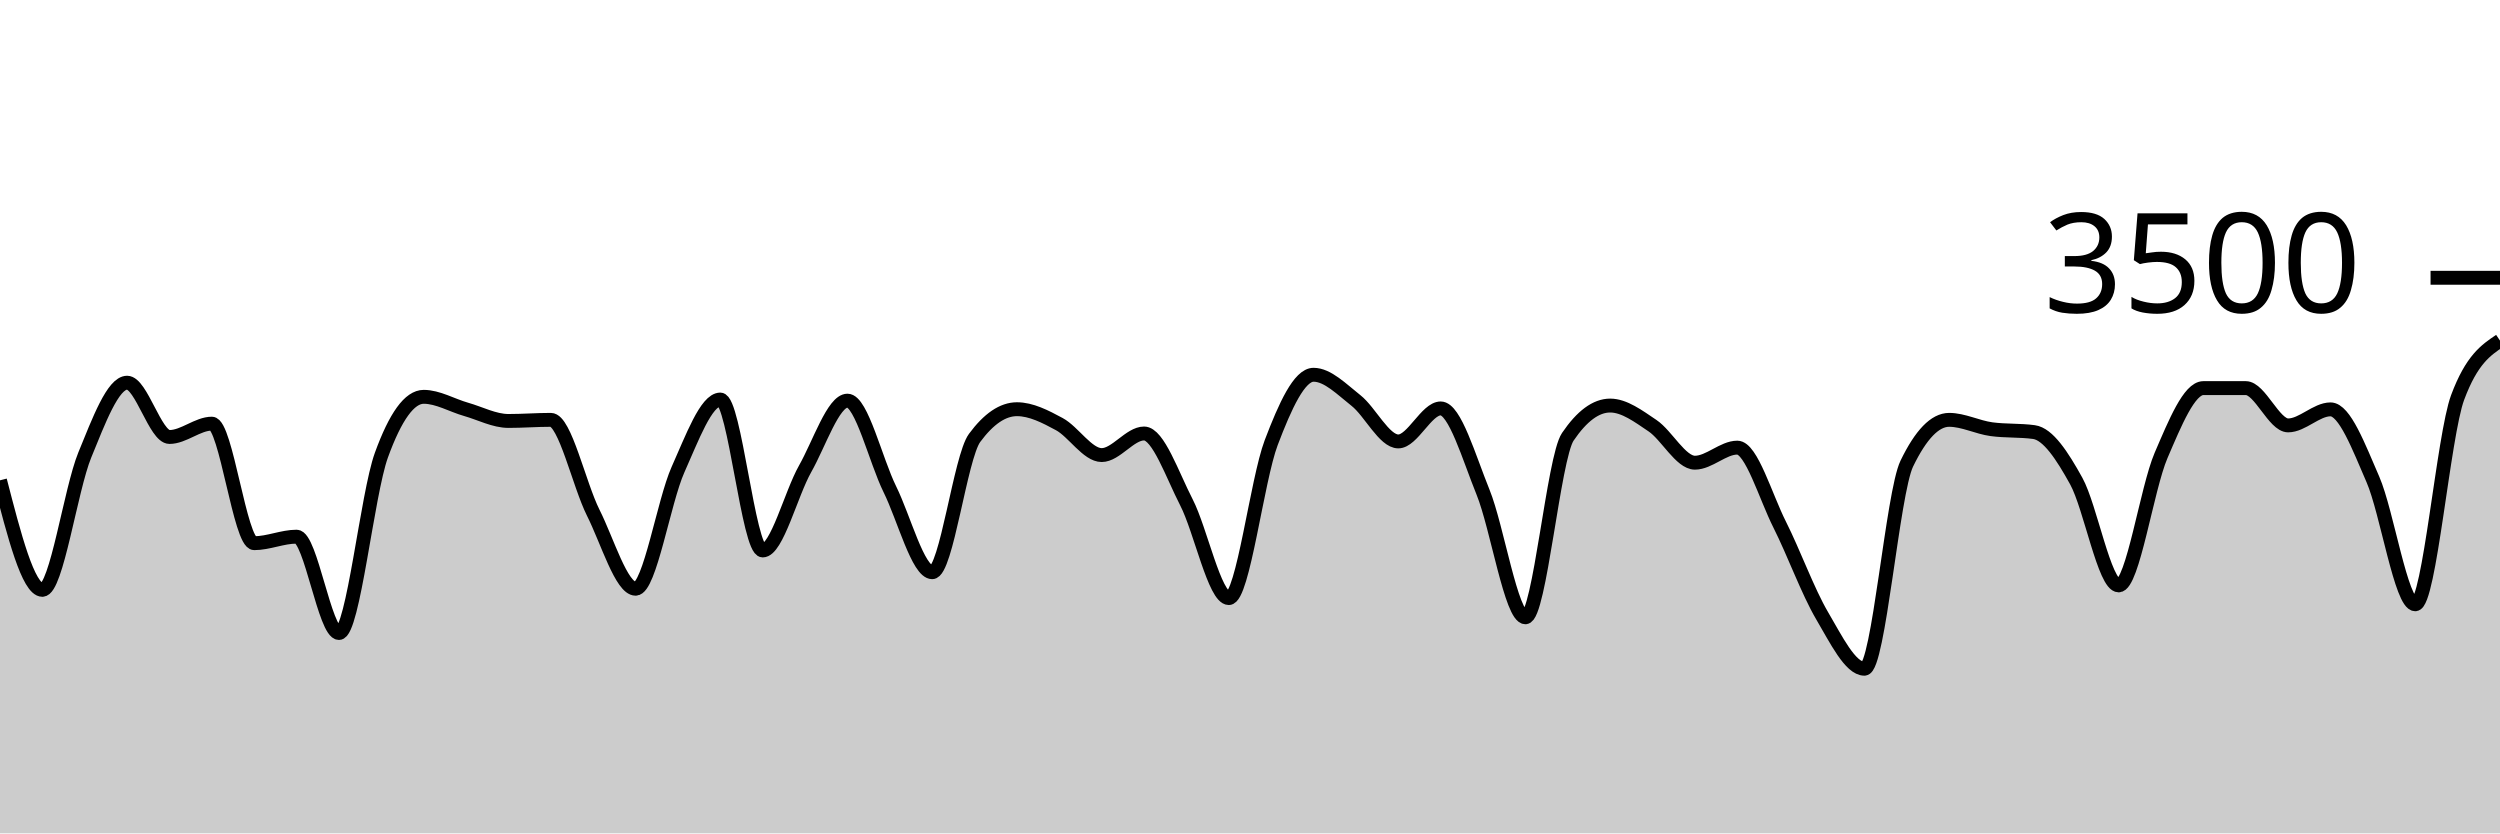
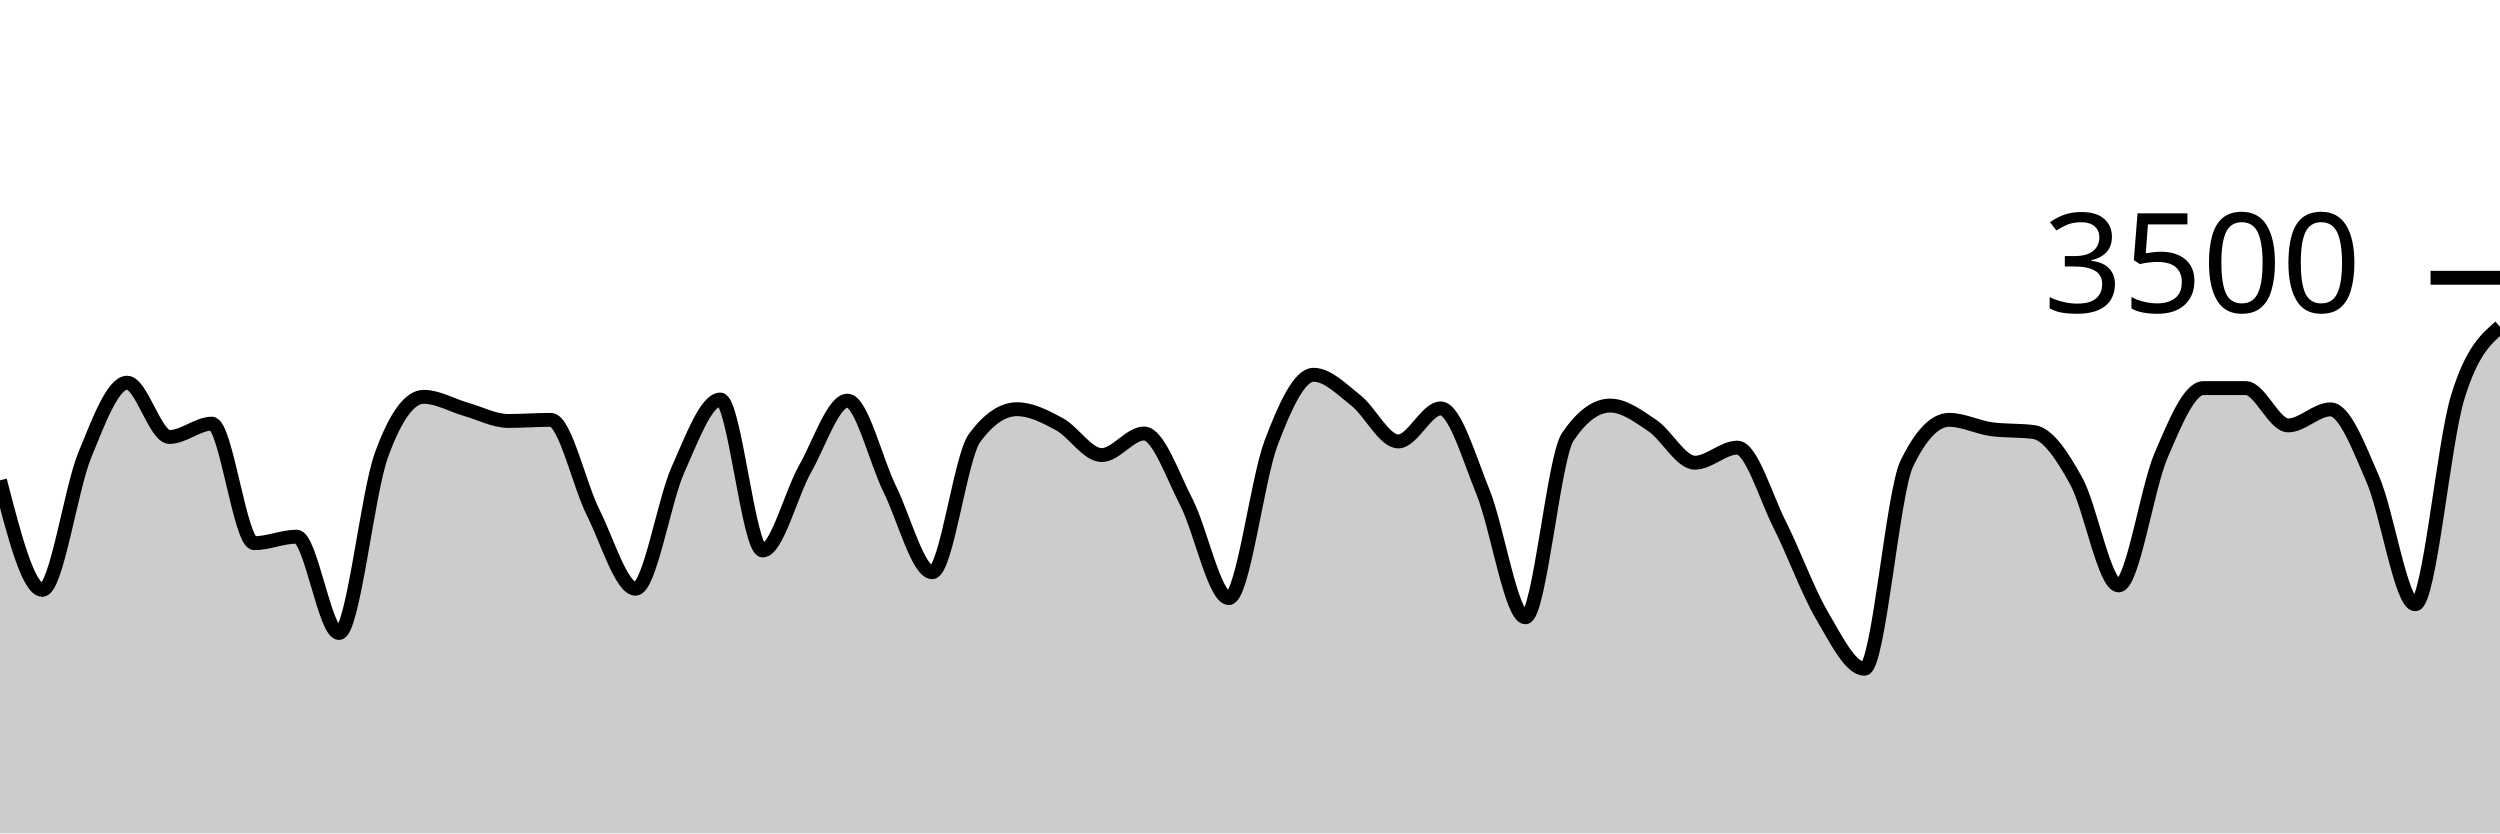
<svg xmlns="http://www.w3.org/2000/svg" viewBox="0 0 180 60">
  <g transform="translate(0,20)">
-     <path class="area" fill="rgba(0, 0, 0, 0.2)" d="M0,14.583C1.017,18.526,2.034,22.469,3.051,22.469C4.068,22.469,5.085,15.251,6.102,12.766C7.119,10.28,8.136,7.554,9.153,7.554C10.169,7.554,11.186,11.463,12.203,11.463C13.22,11.463,14.237,10.503,15.254,10.503C16.271,10.503,17.288,19.109,18.305,19.109C19.322,19.109,20.339,18.64,21.356,18.64C22.373,18.64,23.39,25.577,24.407,25.577C25.424,25.577,26.441,15.581,27.458,12.777C28.475,9.973,29.492,8.571,30.508,8.571C31.525,8.571,32.542,9.185,33.559,9.474C34.576,9.764,35.593,10.309,36.61,10.309C37.627,10.309,38.644,10.229,39.661,10.229C40.678,10.229,41.695,14.888,42.712,16.914C43.729,18.941,44.746,22.389,45.763,22.389C46.78,22.389,47.797,16.088,48.814,13.817C49.831,11.547,50.847,8.766,51.864,8.766C52.881,8.766,53.898,19.634,54.915,19.634C55.932,19.634,56.949,15.558,57.966,13.76C58.983,11.962,60,8.846,61.017,8.846C62.034,8.846,63.051,13.164,64.068,15.223C65.085,17.282,66.102,21.2,67.119,21.2C68.136,21.2,69.153,12.91,70.169,11.531C71.186,10.152,72.203,9.463,73.22,9.463C74.237,9.463,75.254,9.987,76.271,10.537C77.288,11.088,78.305,12.766,79.322,12.766C80.339,12.766,81.356,11.211,82.373,11.211C83.39,11.211,84.407,14.196,85.424,16.171C86.441,18.147,87.458,23.063,88.475,23.063C89.492,23.063,90.508,14.554,91.525,11.874C92.542,9.194,93.559,6.983,94.576,6.983C95.593,6.983,96.61,8.034,97.627,8.834C98.644,9.634,99.661,11.783,100.678,11.783C101.695,11.783,102.712,9.406,103.729,9.406C104.746,9.406,105.763,12.933,106.78,15.44C107.797,17.947,108.814,24.446,109.831,24.446C110.847,24.446,111.864,12.952,112.881,11.451C113.898,9.95,114.915,9.2,115.932,9.2C116.949,9.2,117.966,9.966,118.983,10.651C120,11.337,121.017,13.314,122.034,13.314C123.051,13.314,124.068,12.229,125.085,12.229C126.102,12.229,127.119,15.756,128.136,17.771C129.153,19.787,130.169,22.59,131.186,24.32C132.203,26.05,133.22,28.149,134.237,28.149C135.254,28.149,136.271,15.486,137.288,13.383C138.305,11.28,139.322,10.229,140.339,10.229C141.356,10.229,142.373,10.766,143.39,10.903C144.407,11.04,145.424,10.971,146.441,11.109C147.458,11.246,148.475,12.8,149.492,14.64C150.508,16.48,151.525,22.149,152.542,22.149C153.559,22.149,154.576,15.168,155.593,12.8C156.61,10.432,157.627,7.943,158.644,7.943C159.661,7.943,160.678,7.943,161.695,7.943C162.712,7.943,163.729,10.629,164.746,10.629C165.763,10.629,166.78,9.474,167.797,9.474C168.814,9.474,169.831,12.175,170.847,14.514C171.864,16.853,172.881,23.509,173.898,23.509C174.915,23.509,175.932,11.345,176.949,8.617C177.966,5.89,178.983,5.208,180,4.526L180,40C178.983,40,177.966,40,176.949,40C175.932,40,174.915,40,173.898,40C172.881,40,171.864,40,170.847,40C169.831,40,168.814,40,167.797,40C166.78,40,165.763,40,164.746,40C163.729,40,162.712,40,161.695,40C160.678,40,159.661,40,158.644,40C157.627,40,156.61,40,155.593,40C154.576,40,153.559,40,152.542,40C151.525,40,150.508,40,149.492,40C148.475,40,147.458,40,146.441,40C145.424,40,144.407,40,143.39,40C142.373,40,141.356,40,140.339,40C139.322,40,138.305,40,137.288,40C136.271,40,135.254,40,134.237,40C133.22,40,132.203,40,131.186,40C130.169,40,129.153,40,128.136,40C127.119,40,126.102,40,125.085,40C124.068,40,123.051,40,122.034,40C121.017,40,120,40,118.983,40C117.966,40,116.949,40,115.932,40C114.915,40,113.898,40,112.881,40C111.864,40,110.847,40,109.831,40C108.814,40,107.797,40,106.78,40C105.763,40,104.746,40,103.729,40C102.712,40,101.695,40,100.678,40C99.661,40,98.644,40,97.627,40C96.61,40,95.593,40,94.576,40C93.559,40,92.542,40,91.525,40C90.508,40,89.492,40,88.475,40C87.458,40,86.441,40,85.424,40C84.407,40,83.39,40,82.373,40C81.356,40,80.339,40,79.322,40C78.305,40,77.288,40,76.271,40C75.254,40,74.237,40,73.22,40C72.203,40,71.186,40,70.169,40C69.153,40,68.136,40,67.119,40C66.102,40,65.085,40,64.068,40C63.051,40,62.034,40,61.017,40C60,40,58.983,40,57.966,40C56.949,40,55.932,40,54.915,40C53.898,40,52.881,40,51.864,40C50.847,40,49.831,40,48.814,40C47.797,40,46.78,40,45.763,40C44.746,40,43.729,40,42.712,40C41.695,40,40.678,40,39.661,40C38.644,40,37.627,40,36.61,40C35.593,40,34.576,40,33.559,40C32.542,40,31.525,40,30.508,40C29.492,40,28.475,40,27.458,40C26.441,40,25.424,40,24.407,40C23.39,40,22.373,40,21.356,40C20.339,40,19.322,40,18.305,40C17.288,40,16.271,40,15.254,40C14.237,40,13.22,40,12.203,40C11.186,40,10.169,40,9.153,40C8.136,40,7.119,40,6.102,40C5.085,40,4.068,40,3.051,40C2.034,40,1.017,40,0,40Z" />
-     <path class="line" stroke="black" fill="none" d="M0,14.583C1.017,18.526,2.034,22.469,3.051,22.469C4.068,22.469,5.085,15.251,6.102,12.766C7.119,10.28,8.136,7.554,9.153,7.554C10.169,7.554,11.186,11.463,12.203,11.463C13.22,11.463,14.237,10.503,15.254,10.503C16.271,10.503,17.288,19.109,18.305,19.109C19.322,19.109,20.339,18.64,21.356,18.64C22.373,18.64,23.39,25.577,24.407,25.577C25.424,25.577,26.441,15.581,27.458,12.777C28.475,9.973,29.492,8.571,30.508,8.571C31.525,8.571,32.542,9.185,33.559,9.474C34.576,9.764,35.593,10.309,36.61,10.309C37.627,10.309,38.644,10.229,39.661,10.229C40.678,10.229,41.695,14.888,42.712,16.914C43.729,18.941,44.746,22.389,45.763,22.389C46.78,22.389,47.797,16.088,48.814,13.817C49.831,11.547,50.847,8.766,51.864,8.766C52.881,8.766,53.898,19.634,54.915,19.634C55.932,19.634,56.949,15.558,57.966,13.76C58.983,11.962,60,8.846,61.017,8.846C62.034,8.846,63.051,13.164,64.068,15.223C65.085,17.282,66.102,21.2,67.119,21.2C68.136,21.2,69.153,12.91,70.169,11.531C71.186,10.152,72.203,9.463,73.22,9.463C74.237,9.463,75.254,9.987,76.271,10.537C77.288,11.088,78.305,12.766,79.322,12.766C80.339,12.766,81.356,11.211,82.373,11.211C83.39,11.211,84.407,14.196,85.424,16.171C86.441,18.147,87.458,23.063,88.475,23.063C89.492,23.063,90.508,14.554,91.525,11.874C92.542,9.194,93.559,6.983,94.576,6.983C95.593,6.983,96.61,8.034,97.627,8.834C98.644,9.634,99.661,11.783,100.678,11.783C101.695,11.783,102.712,9.406,103.729,9.406C104.746,9.406,105.763,12.933,106.78,15.44C107.797,17.947,108.814,24.446,109.831,24.446C110.847,24.446,111.864,12.952,112.881,11.451C113.898,9.95,114.915,9.2,115.932,9.2C116.949,9.2,117.966,9.966,118.983,10.651C120,11.337,121.017,13.314,122.034,13.314C123.051,13.314,124.068,12.229,125.085,12.229C126.102,12.229,127.119,15.756,128.136,17.771C129.153,19.787,130.169,22.59,131.186,24.32C132.203,26.05,133.22,28.149,134.237,28.149C135.254,28.149,136.271,15.486,137.288,13.383C138.305,11.28,139.322,10.229,140.339,10.229C141.356,10.229,142.373,10.766,143.39,10.903C144.407,11.04,145.424,10.971,146.441,11.109C147.458,11.246,148.475,12.8,149.492,14.64C150.508,16.48,151.525,22.149,152.542,22.149C153.559,22.149,154.576,15.168,155.593,12.8C156.61,10.432,157.627,7.943,158.644,7.943C159.661,7.943,160.678,7.943,161.695,7.943C162.712,7.943,163.729,10.629,164.746,10.629C165.763,10.629,166.78,9.474,167.797,9.474C168.814,9.474,169.831,12.175,170.847,14.514C171.864,16.853,172.881,23.509,173.898,23.509C174.915,23.509,175.932,11.345,176.949,8.617C177.966,5.89,178.983,5.208,180,4.526" />
+     <path class="area" fill="rgba(0, 0, 0, 0.2)" d="M0,14.583C1.017,18.526,2.034,22.469,3.051,22.469C4.068,22.469,5.085,15.251,6.102,12.766C7.119,10.28,8.136,7.554,9.153,7.554C10.169,7.554,11.186,11.463,12.203,11.463C13.22,11.463,14.237,10.503,15.254,10.503C16.271,10.503,17.288,19.109,18.305,19.109C19.322,19.109,20.339,18.64,21.356,18.64C22.373,18.64,23.39,25.577,24.407,25.577C25.424,25.577,26.441,15.581,27.458,12.777C28.475,9.973,29.492,8.571,30.508,8.571C31.525,8.571,32.542,9.185,33.559,9.474C34.576,9.764,35.593,10.309,36.61,10.309C37.627,10.309,38.644,10.229,39.661,10.229C40.678,10.229,41.695,14.888,42.712,16.914C43.729,18.941,44.746,22.389,45.763,22.389C46.78,22.389,47.797,16.088,48.814,13.817C49.831,11.547,50.847,8.766,51.864,8.766C52.881,8.766,53.898,19.634,54.915,19.634C55.932,19.634,56.949,15.558,57.966,13.76C58.983,11.962,60,8.846,61.017,8.846C62.034,8.846,63.051,13.164,64.068,15.223C65.085,17.282,66.102,21.2,67.119,21.2C68.136,21.2,69.153,12.91,70.169,11.531C71.186,10.152,72.203,9.463,73.22,9.463C74.237,9.463,75.254,9.987,76.271,10.537C77.288,11.088,78.305,12.766,79.322,12.766C80.339,12.766,81.356,11.211,82.373,11.211C83.39,11.211,84.407,14.196,85.424,16.171C86.441,18.147,87.458,23.063,88.475,23.063C89.492,23.063,90.508,14.554,91.525,11.874C92.542,9.194,93.559,6.983,94.576,6.983C95.593,6.983,96.61,8.034,97.627,8.834C98.644,9.634,99.661,11.783,100.678,11.783C101.695,11.783,102.712,9.406,103.729,9.406C104.746,9.406,105.763,12.933,106.78,15.44C107.797,17.947,108.814,24.446,109.831,24.446C110.847,24.446,111.864,12.952,112.881,11.451C113.898,9.95,114.915,9.2,115.932,9.2C116.949,9.2,117.966,9.966,118.983,10.651C120,11.337,121.017,13.314,122.034,13.314C123.051,13.314,124.068,12.229,125.085,12.229C126.102,12.229,127.119,15.756,128.136,17.771C129.153,19.787,130.169,22.59,131.186,24.32C132.203,26.05,133.22,28.149,134.237,28.149C135.254,28.149,136.271,15.486,137.288,13.383C138.305,11.28,139.322,10.229,140.339,10.229C141.356,10.229,142.373,10.766,143.39,10.903C144.407,11.04,145.424,10.971,146.441,11.109C147.458,11.246,148.475,12.8,149.492,14.64C150.508,16.48,151.525,22.149,152.542,22.149C153.559,22.149,154.576,15.168,155.593,12.8C156.61,10.432,157.627,7.943,158.644,7.943C159.661,7.943,160.678,7.943,161.695,7.943C162.712,7.943,163.729,10.629,164.746,10.629C165.763,10.629,166.78,9.474,167.797,9.474C168.814,9.474,169.831,12.175,170.847,14.514C171.864,16.853,172.881,23.509,173.898,23.509C174.915,23.509,175.932,11.947,176.949,8.617C177.966,5.288,178.983,4.41,180,3.531L180,40C178.983,40,177.966,40,176.949,40C175.932,40,174.915,40,173.898,40C172.881,40,171.864,40,170.847,40C169.831,40,168.814,40,167.797,40C166.78,40,165.763,40,164.746,40C163.729,40,162.712,40,161.695,40C160.678,40,159.661,40,158.644,40C157.627,40,156.61,40,155.593,40C154.576,40,153.559,40,152.542,40C151.525,40,150.508,40,149.492,40C148.475,40,147.458,40,146.441,40C145.424,40,144.407,40,143.39,40C142.373,40,141.356,40,140.339,40C139.322,40,138.305,40,137.288,40C136.271,40,135.254,40,134.237,40C133.22,40,132.203,40,131.186,40C130.169,40,129.153,40,128.136,40C127.119,40,126.102,40,125.085,40C124.068,40,123.051,40,122.034,40C121.017,40,120,40,118.983,40C117.966,40,116.949,40,115.932,40C114.915,40,113.898,40,112.881,40C111.864,40,110.847,40,109.831,40C108.814,40,107.797,40,106.78,40C105.763,40,104.746,40,103.729,40C102.712,40,101.695,40,100.678,40C99.661,40,98.644,40,97.627,40C96.61,40,95.593,40,94.576,40C93.559,40,92.542,40,91.525,40C90.508,40,89.492,40,88.475,40C87.458,40,86.441,40,85.424,40C84.407,40,83.39,40,82.373,40C81.356,40,80.339,40,79.322,40C78.305,40,77.288,40,76.271,40C75.254,40,74.237,40,73.22,40C72.203,40,71.186,40,70.169,40C69.153,40,68.136,40,67.119,40C66.102,40,65.085,40,64.068,40C63.051,40,62.034,40,61.017,40C60,40,58.983,40,57.966,40C56.949,40,55.932,40,54.915,40C53.898,40,52.881,40,51.864,40C50.847,40,49.831,40,48.814,40C47.797,40,46.78,40,45.763,40C44.746,40,43.729,40,42.712,40C41.695,40,40.678,40,39.661,40C38.644,40,37.627,40,36.61,40C35.593,40,34.576,40,33.559,40C32.542,40,31.525,40,30.508,40C29.492,40,28.475,40,27.458,40C26.441,40,25.424,40,24.407,40C23.39,40,22.373,40,21.356,40C20.339,40,19.322,40,18.305,40C17.288,40,16.271,40,15.254,40C14.237,40,13.22,40,12.203,40C11.186,40,10.169,40,9.153,40C8.136,40,7.119,40,6.102,40C5.085,40,4.068,40,3.051,40C2.034,40,1.017,40,0,40Z" />
+     <path class="line" stroke="black" fill="none" d="M0,14.583C1.017,18.526,2.034,22.469,3.051,22.469C4.068,22.469,5.085,15.251,6.102,12.766C7.119,10.28,8.136,7.554,9.153,7.554C10.169,7.554,11.186,11.463,12.203,11.463C13.22,11.463,14.237,10.503,15.254,10.503C16.271,10.503,17.288,19.109,18.305,19.109C19.322,19.109,20.339,18.64,21.356,18.64C22.373,18.64,23.39,25.577,24.407,25.577C25.424,25.577,26.441,15.581,27.458,12.777C28.475,9.973,29.492,8.571,30.508,8.571C31.525,8.571,32.542,9.185,33.559,9.474C34.576,9.764,35.593,10.309,36.61,10.309C37.627,10.309,38.644,10.229,39.661,10.229C40.678,10.229,41.695,14.888,42.712,16.914C43.729,18.941,44.746,22.389,45.763,22.389C46.78,22.389,47.797,16.088,48.814,13.817C49.831,11.547,50.847,8.766,51.864,8.766C52.881,8.766,53.898,19.634,54.915,19.634C55.932,19.634,56.949,15.558,57.966,13.76C58.983,11.962,60,8.846,61.017,8.846C62.034,8.846,63.051,13.164,64.068,15.223C65.085,17.282,66.102,21.2,67.119,21.2C68.136,21.2,69.153,12.91,70.169,11.531C71.186,10.152,72.203,9.463,73.22,9.463C74.237,9.463,75.254,9.987,76.271,10.537C77.288,11.088,78.305,12.766,79.322,12.766C80.339,12.766,81.356,11.211,82.373,11.211C83.39,11.211,84.407,14.196,85.424,16.171C86.441,18.147,87.458,23.063,88.475,23.063C89.492,23.063,90.508,14.554,91.525,11.874C92.542,9.194,93.559,6.983,94.576,6.983C95.593,6.983,96.61,8.034,97.627,8.834C98.644,9.634,99.661,11.783,100.678,11.783C101.695,11.783,102.712,9.406,103.729,9.406C104.746,9.406,105.763,12.933,106.78,15.44C107.797,17.947,108.814,24.446,109.831,24.446C110.847,24.446,111.864,12.952,112.881,11.451C113.898,9.95,114.915,9.2,115.932,9.2C116.949,9.2,117.966,9.966,118.983,10.651C120,11.337,121.017,13.314,122.034,13.314C123.051,13.314,124.068,12.229,125.085,12.229C126.102,12.229,127.119,15.756,128.136,17.771C129.153,19.787,130.169,22.59,131.186,24.32C132.203,26.05,133.22,28.149,134.237,28.149C135.254,28.149,136.271,15.486,137.288,13.383C138.305,11.28,139.322,10.229,140.339,10.229C141.356,10.229,142.373,10.766,143.39,10.903C144.407,11.04,145.424,10.971,146.441,11.109C147.458,11.246,148.475,12.8,149.492,14.64C150.508,16.48,151.525,22.149,152.542,22.149C153.559,22.149,154.576,15.168,155.593,12.8C156.61,10.432,157.627,7.943,158.644,7.943C159.661,7.943,160.678,7.943,161.695,7.943C162.712,7.943,163.729,10.629,164.746,10.629C165.763,10.629,166.78,9.474,167.797,9.474C168.814,9.474,169.831,12.175,170.847,14.514C171.864,16.853,172.881,23.509,173.898,23.509C174.915,23.509,175.932,11.947,176.949,8.617C177.966,5.288,178.983,4.41,180,3.531" />
    <path class="axis-ceiling" stroke-width="1" stroke="black" fill="none" d="M175,0L180,0" />
    <text class="axis-ceiling-label" font-family="sans-serif" text-anchor="end" font-size="10px" x="170" y="2.5">3500</text>
  </g>
</svg>
